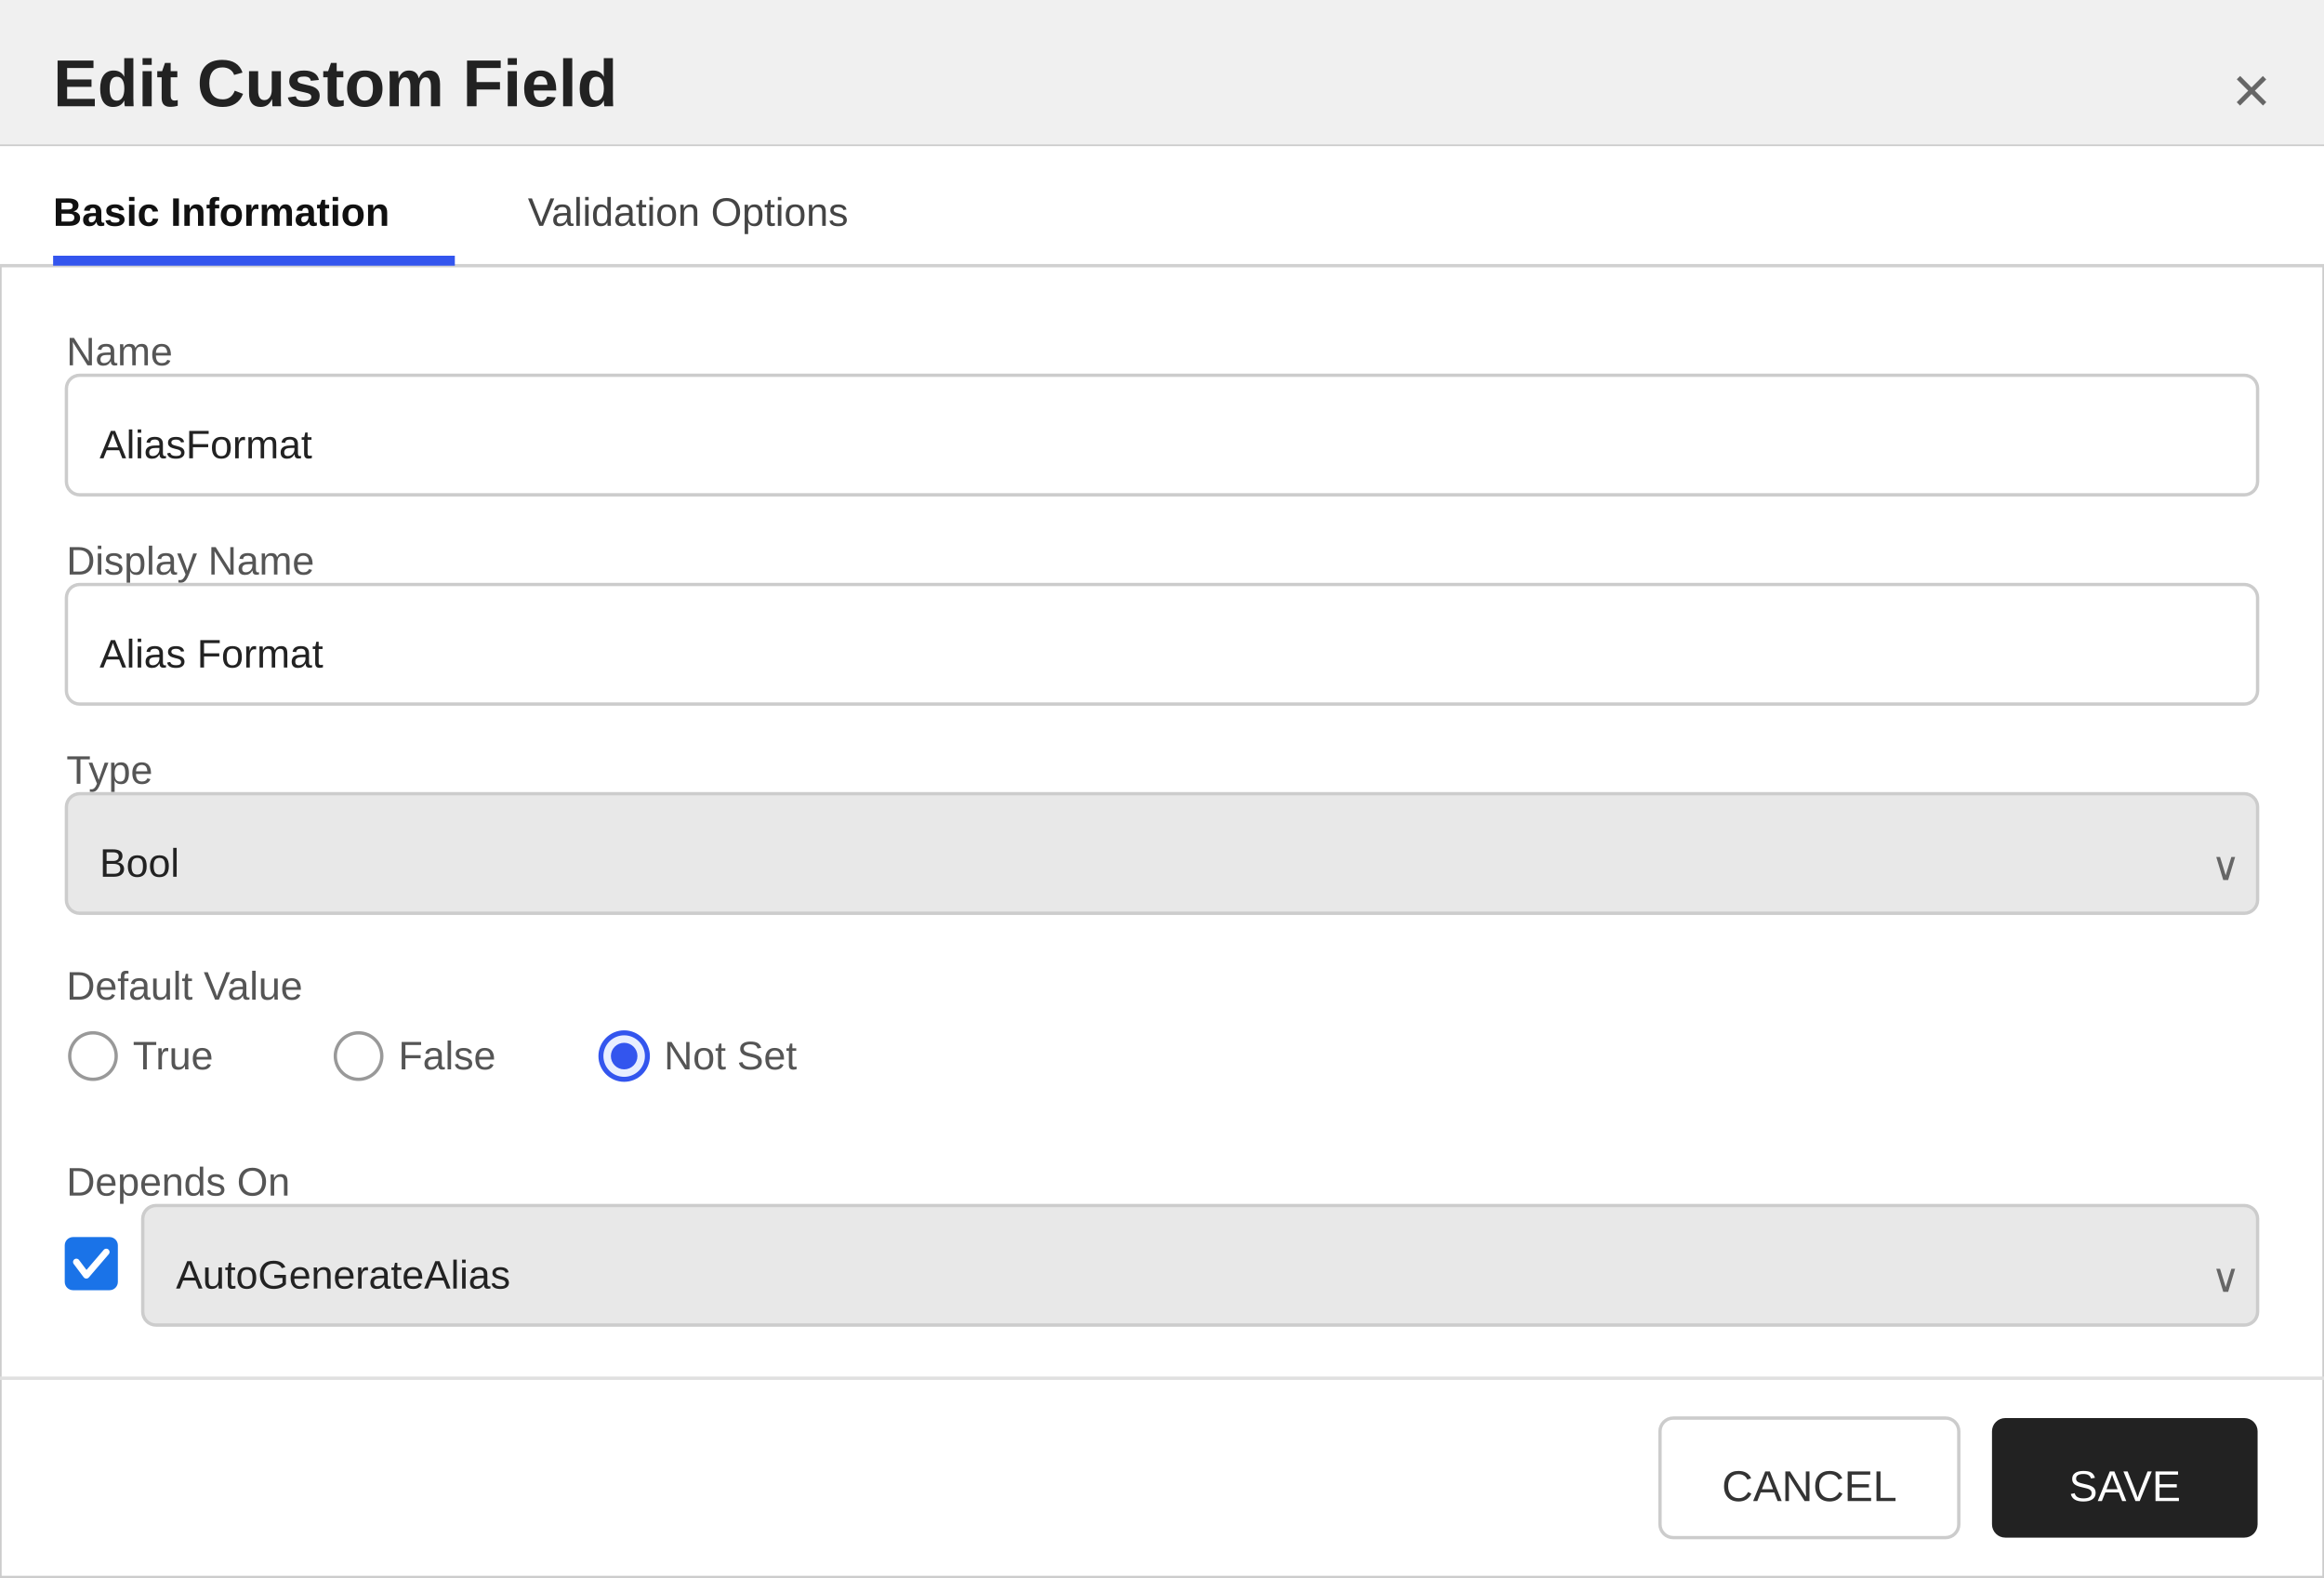
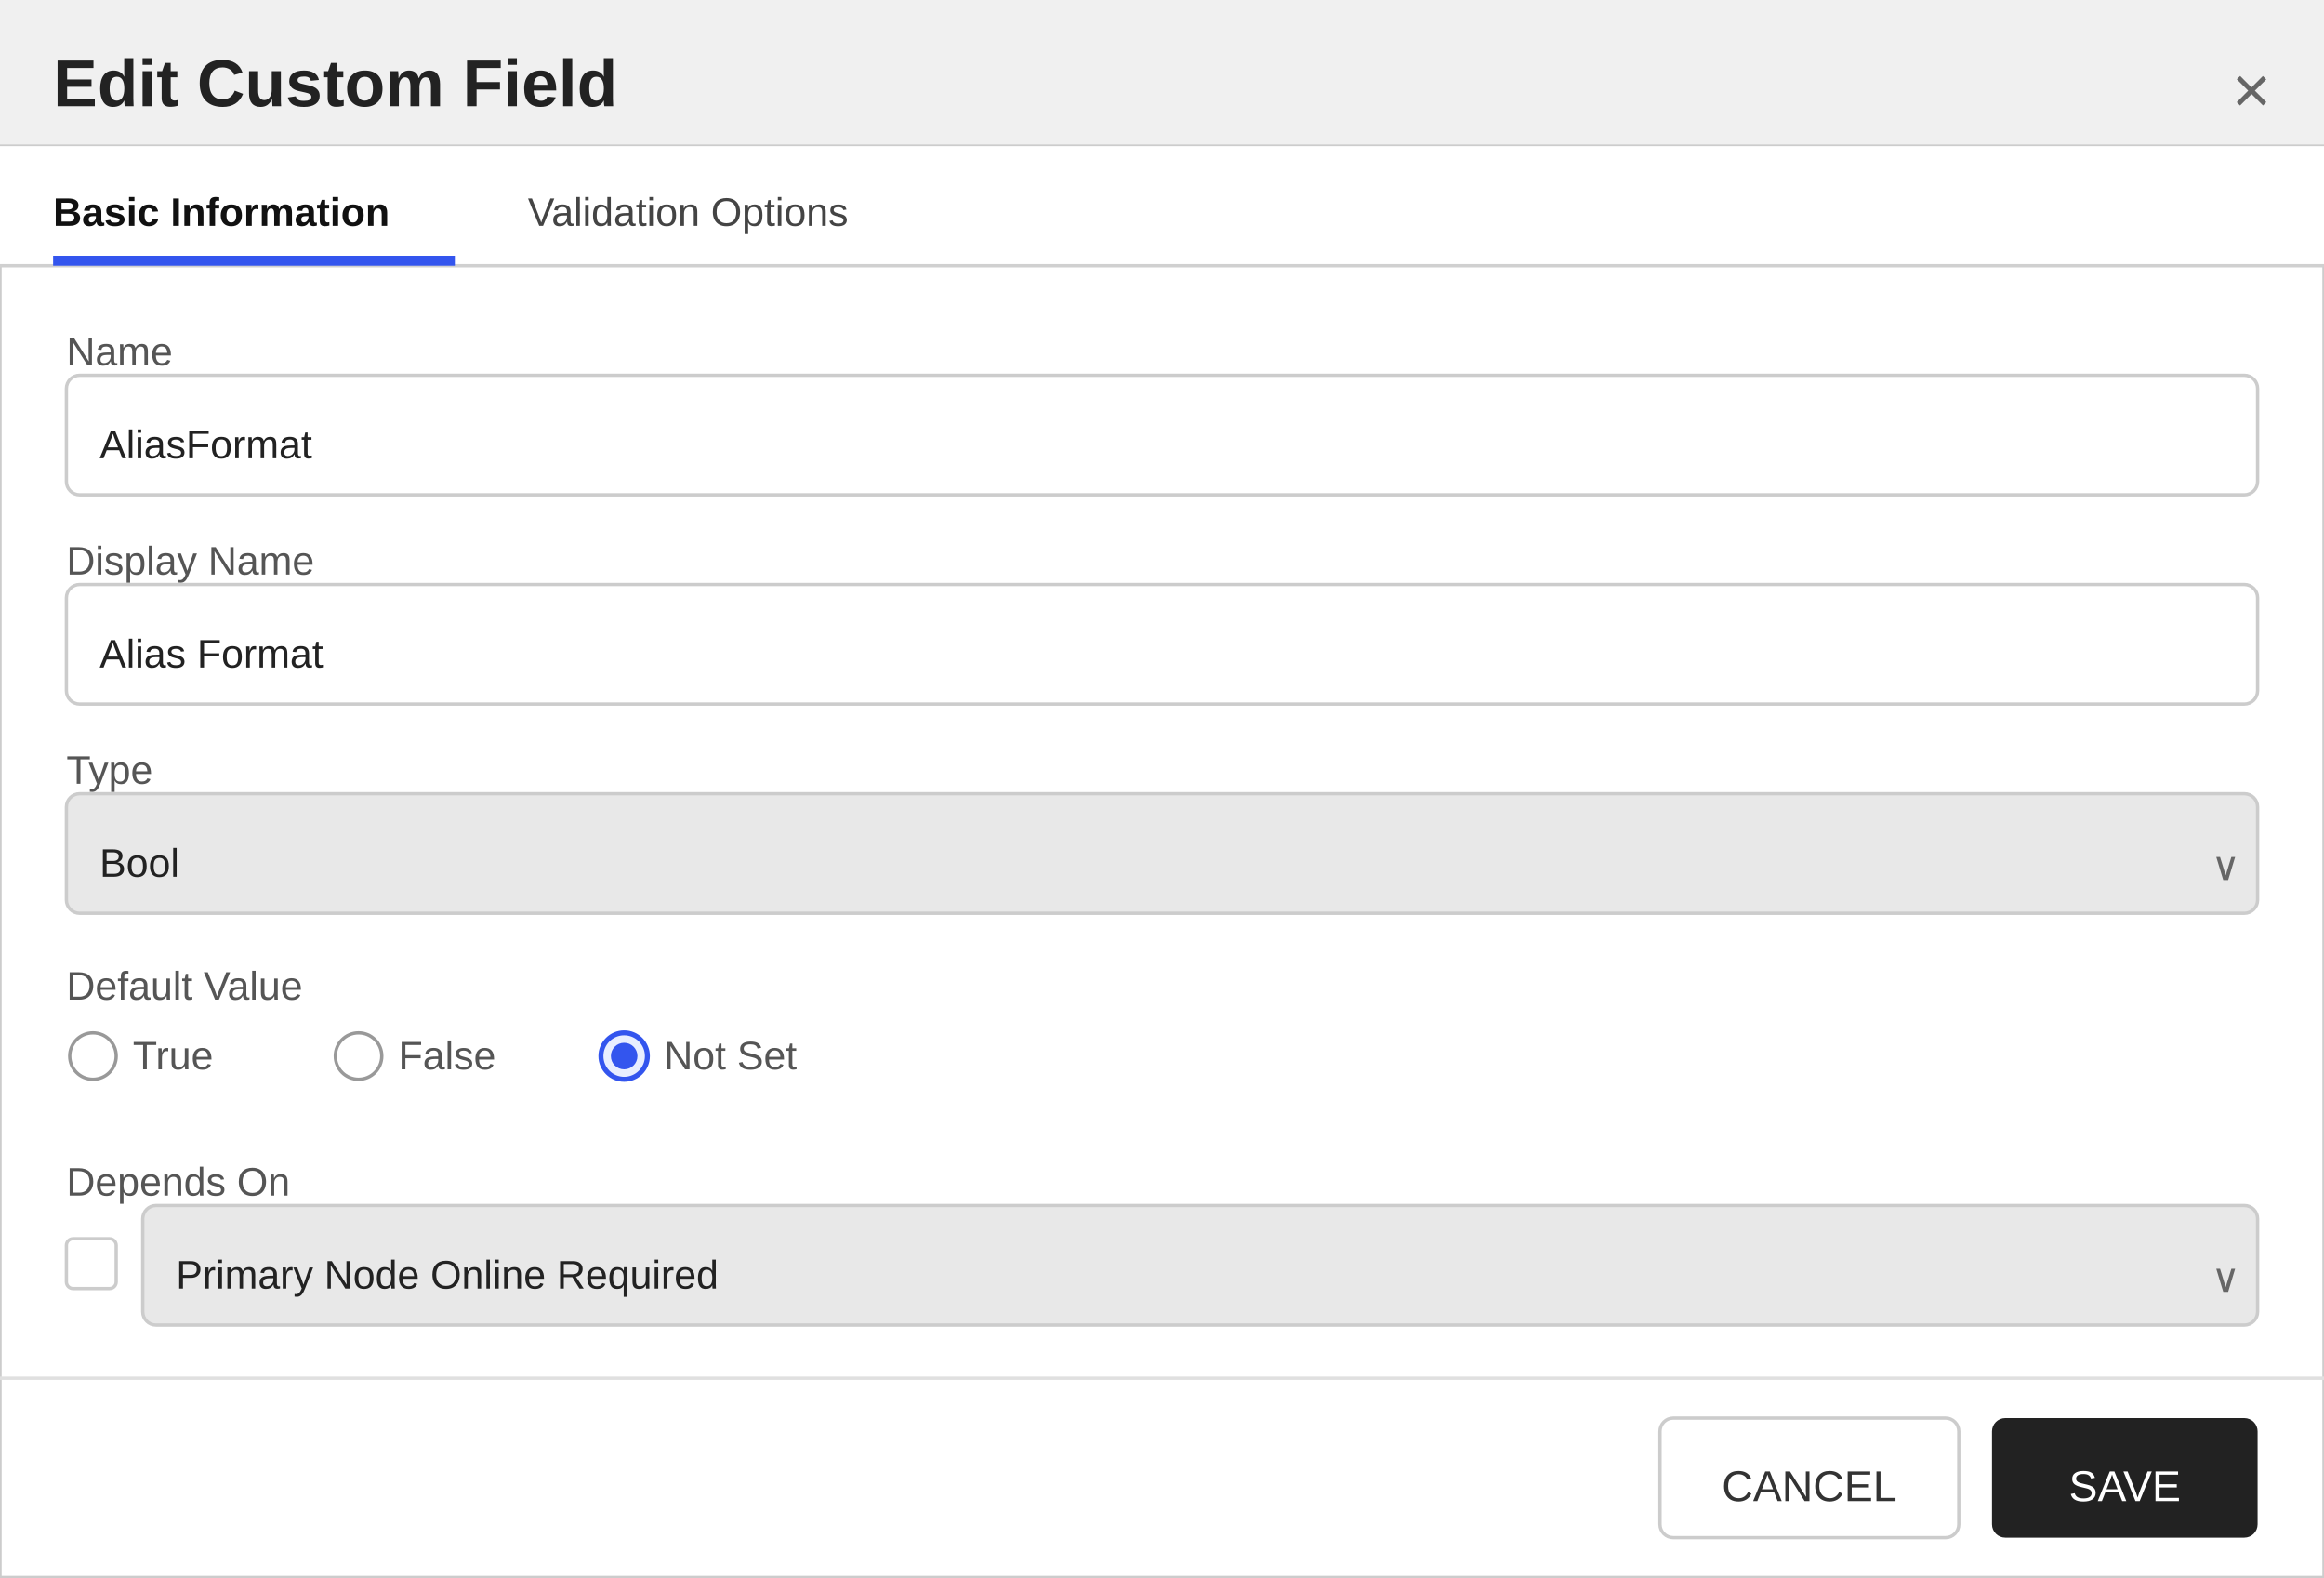
<svg xmlns="http://www.w3.org/2000/svg" width="700" height="475" viewBox="0 0 700 475">
  <defs>
    <style>
        text { font-family: 'Segoe UI', Arial, sans-serif; }
        .title { font-size: 20px; font-weight: 600; fill: #222222; }
        .section-header { font-size: 13px; font-weight: 600; fill: #333333; }
        .label { font-size: 12px; fill: #555555; }
        .value { font-size: 12px; fill: #222222; }
        .tab-text { font-size: 12px; fill: #444444; }
        .tab-active { font-size: 12px; fill: #111111; font-weight: 600; }
    </style>
  </defs>
  <rect x="0" y="0" width="700" height="475" fill="#ffffff" stroke="#cccccc" stroke-width="1" />
  <rect x="0" y="0" width="700" height="44" fill="#f0f0f0" />
  <line x1="0" y1="44" x2="700" y2="44" stroke="#cccccc" stroke-width="1" />
  <text x="16" y="32" class="title">Edit Custom Field</text>
  <text x="684" y="34" text-anchor="end" font-size="20" fill="#666666" font-family="'Segoe UI', Arial, sans-serif">×</text>
  <g>
    <rect x="0" y="44" width="700" height="36" fill="#ffffff" />
    <line x1="0" y1="80" x2="700" y2="80" stroke="#d0d0d0" stroke-width="1" />
    <text x="16" y="68" class="tab-active">Basic Information</text>
    <rect x="16" y="77" width="121" height="3" fill="#3355ee" />
    <text x="159" y="68" class="tab-text">Validation Options</text>
  </g>
  <text x="20" y="110" class="label">Name</text>
  <rect x="20" y="113" width="660" height="36" fill="#ffffff" stroke="#cccccc" rx="4" />
  <text x="30" y="138" class="value">AliasFormat</text>
  <text x="20" y="173" class="label">Display Name</text>
  <rect x="20" y="176" width="660" height="36" fill="#ffffff" stroke="#cccccc" rx="4" />
  <text x="30" y="201" class="value">Alias Format</text>
  <text x="20" y="236" class="label">Type</text>
  <rect x="20" y="239" width="660" height="36" fill="#e8e8e8" stroke="#cccccc" rx="4" />
  <text x="30" y="264" class="value">Bool</text>
  <text x="666" y="265" font-size="12" fill="#666666" font-family="'Segoe UI', Arial, sans-serif">∨</text>
  <text x="20" y="301" class="label">Default Value</text>
  <circle cx="28" cy="318" r="7" fill="#ffffff" stroke="#999999" stroke-width="1" />
  <text x="40" y="322" class="label">True</text>
  <circle cx="108" cy="318" r="7" fill="#ffffff" stroke="#999999" stroke-width="1" />
  <text x="120" y="322" class="label">False</text>
  <circle cx="188" cy="318" r="7" fill="#e8eeff" stroke="#3355ee" stroke-width="1.5" />
  <circle cx="188" cy="318" r="4" fill="#3355ee" />
  <text x="200" y="322" class="label">Not Set</text>
  <text x="20" y="360" class="label">Depends On</text>
-   <rect x="20" y="373" width="15" height="15" fill="#1a73e8" stroke="#1a73e8" rx="2" />
-   <polyline points="23,380 26,384 32,377" fill="none" stroke="white" stroke-width="2" stroke-linecap="round" stroke-linejoin="round" />
+   <rect x="20" y="373" width="15" height="15" fill="#ffffff" stroke="#cccccc" rx="2" />
  <rect x="43" y="363" width="637" height="36" fill="#e8e8e8" stroke="#cccccc" rx="4" />
-   <text x="53" y="388" class="value">AutoGenerateAlias</text>
+   <text x="53" y="388" class="value">Primary Node Online Required</text>
  <text x="666" y="389" font-size="12" fill="#666666" font-family="'Segoe UI', Arial, sans-serif">∨</text>
  <line x1="0" y1="415" x2="700" y2="415" stroke="#e0e0e0" stroke-width="1" />
  <rect x="500" y="427" width="90" height="36" fill="#ffffff" stroke="#cccccc" rx="4" />
  <text x="545" y="452" text-anchor="middle" font-size="13" font-family="'Segoe UI', Arial, sans-serif" fill="#333333">CANCEL</text>
  <rect x="600" y="427" width="80" height="36" fill="#222222" stroke="none" rx="4" />
  <text x="640" y="452" text-anchor="middle" font-size="13" font-family="'Segoe UI', Arial, sans-serif" fill="#ffffff">SAVE</text>
</svg>
